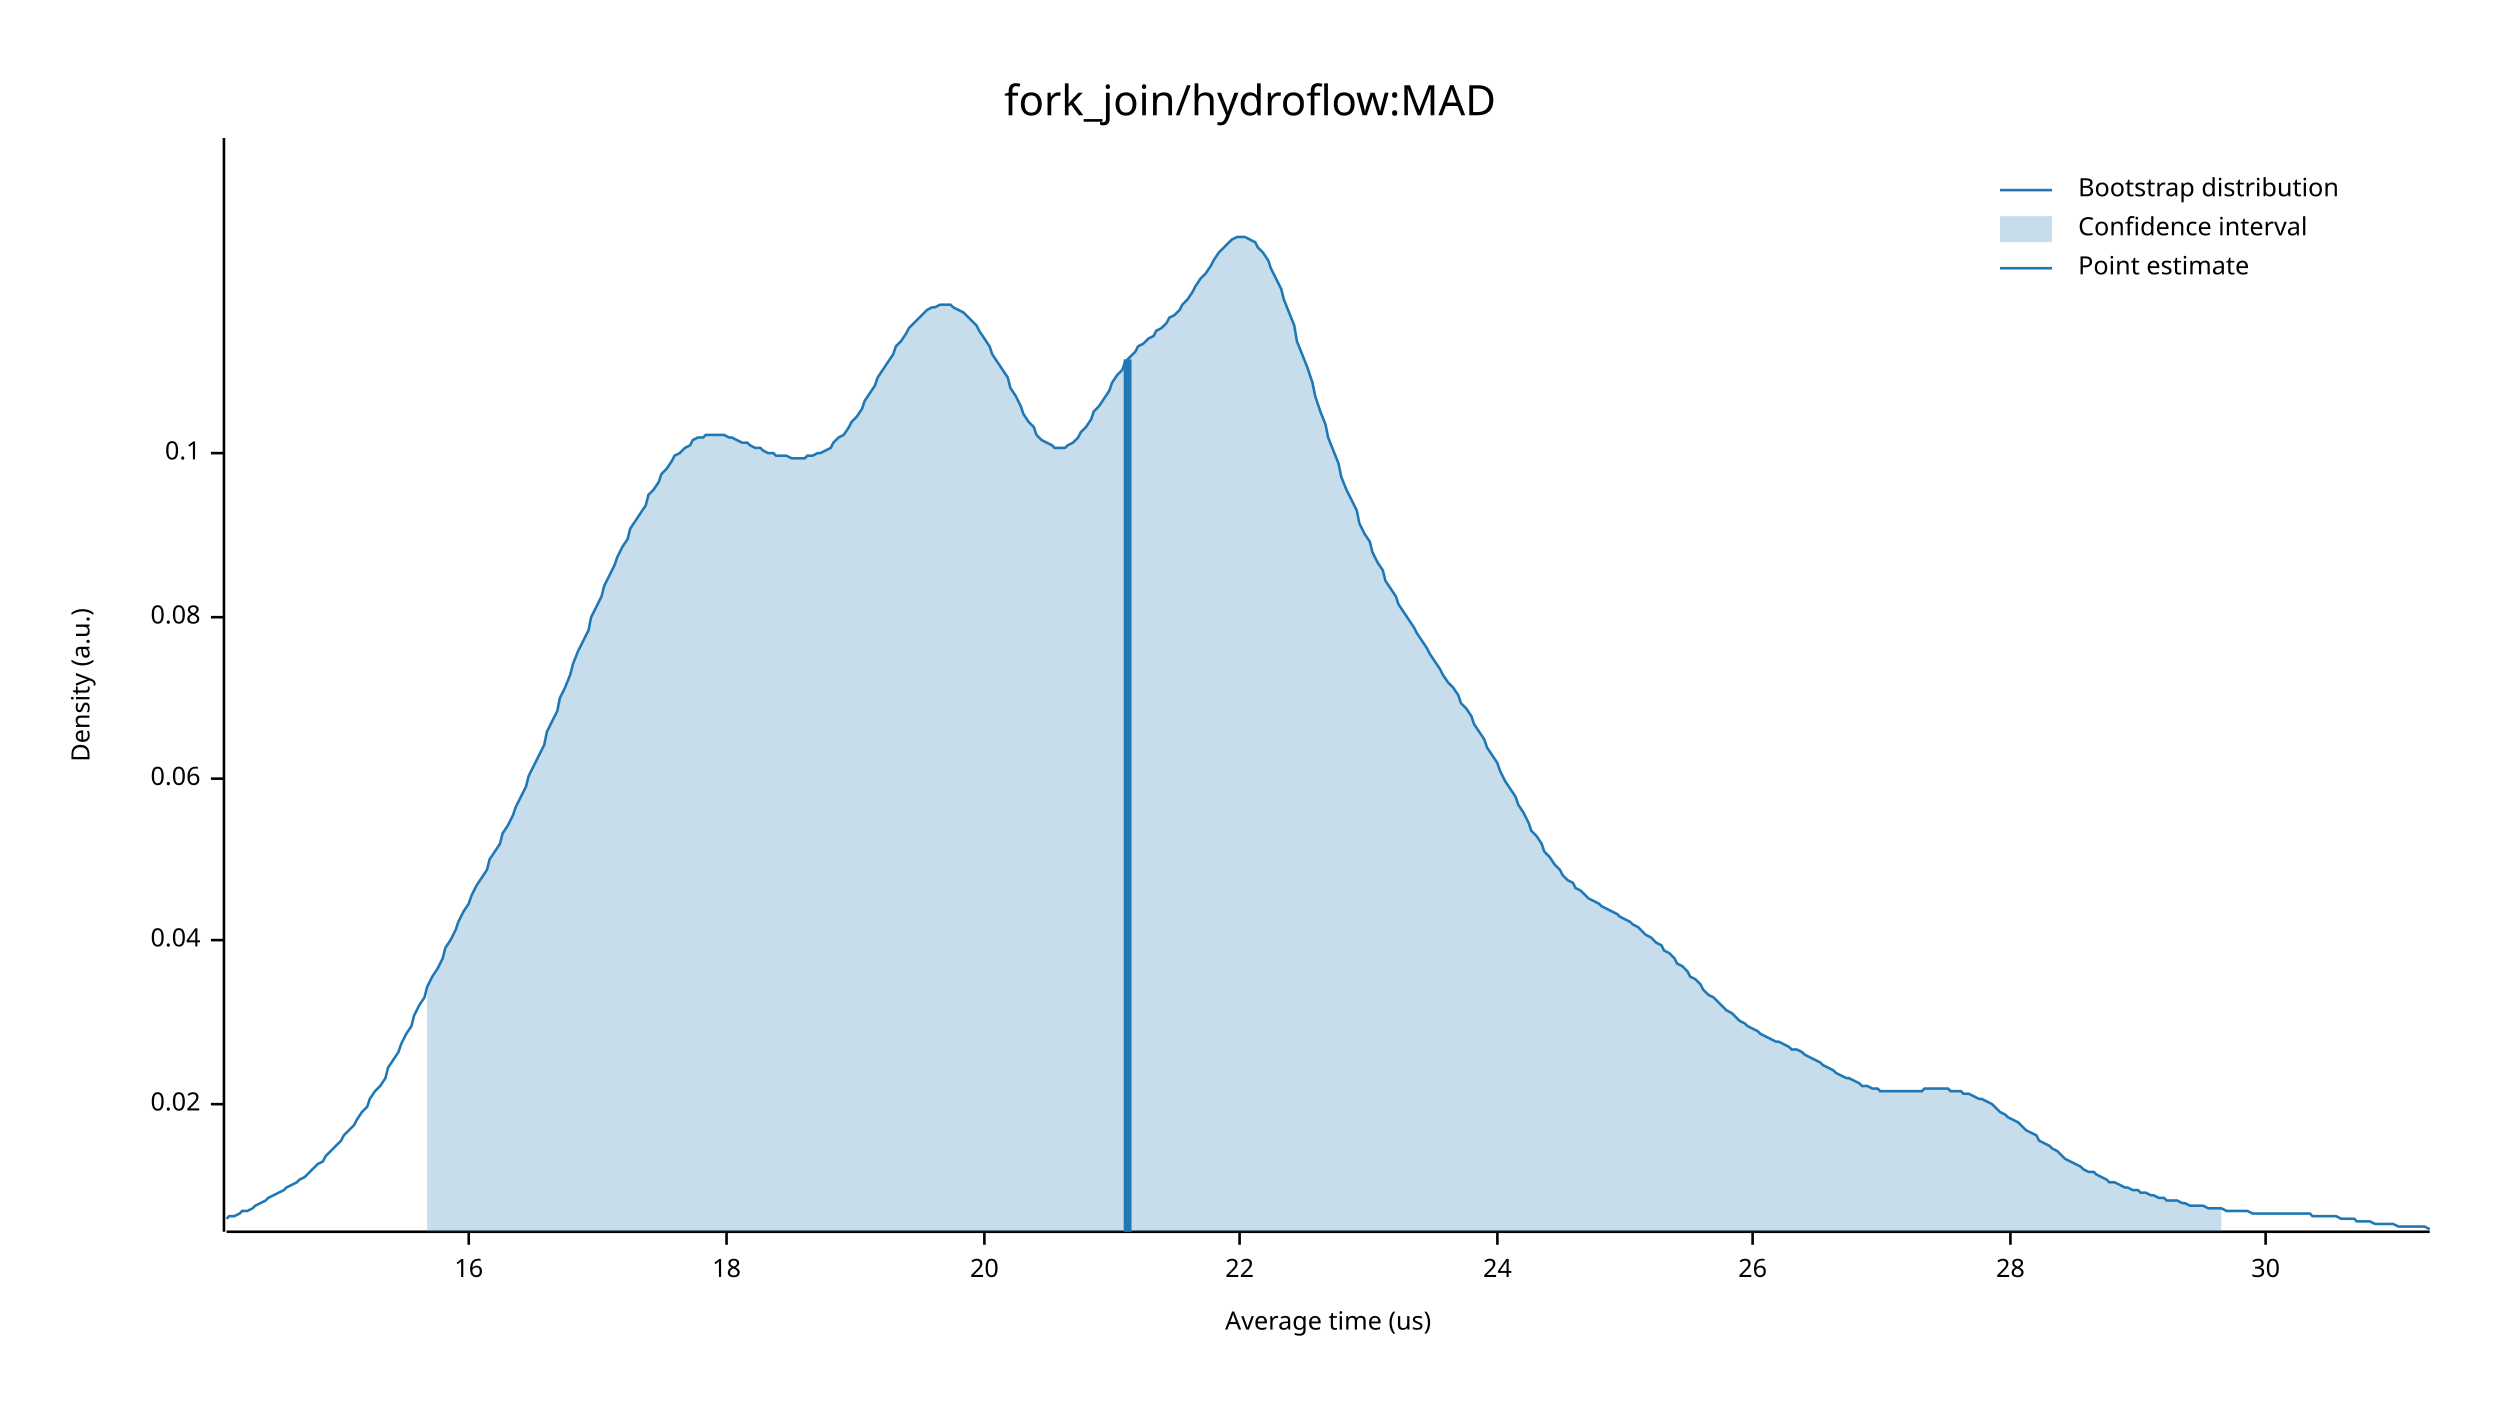
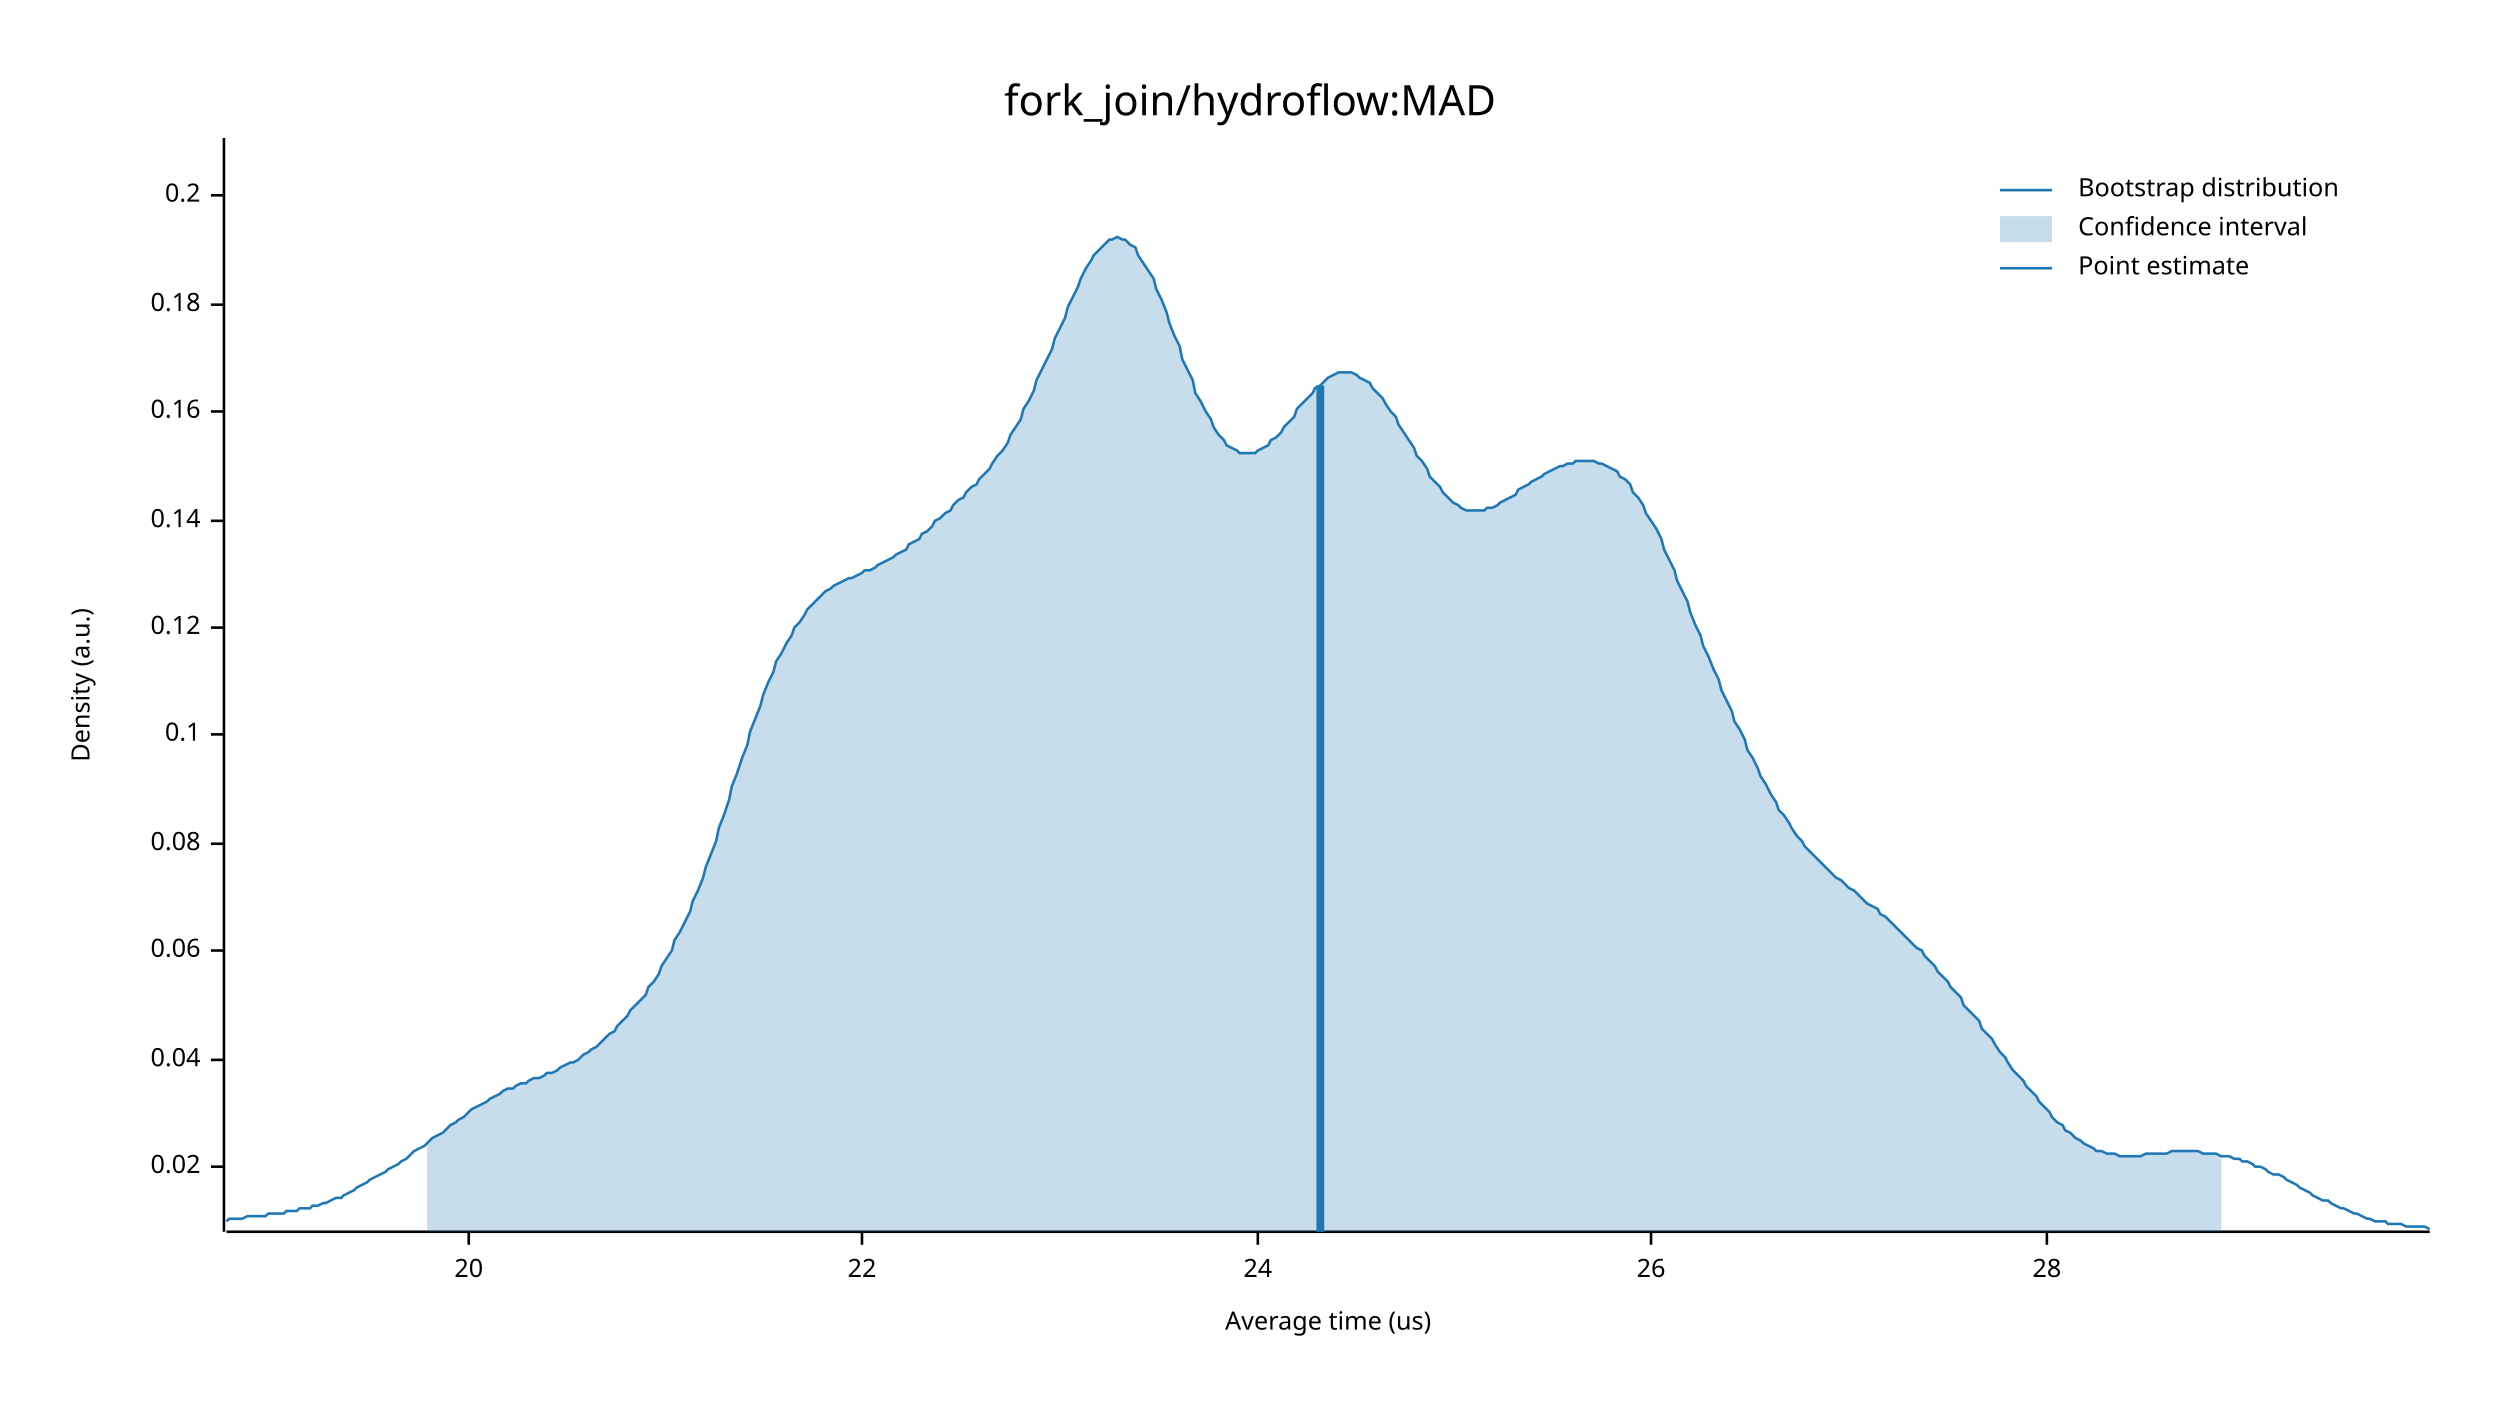
<svg xmlns="http://www.w3.org/2000/svg" width="960" height="540" viewBox="0 0 960 540">
  <text x="480" y="32" dy="0.76em" text-anchor="middle" font-family="sans-serif" font-size="16.129" opacity="1" fill="#000000">
fork_join/hydroflow:MAD
</text>
  <text x="27" y="263" dy="0.76em" text-anchor="middle" font-family="sans-serif" font-size="9.677" opacity="1" fill="#000000" transform="rotate(270, 27, 263)">
Density (a.u.)
</text>
  <text x="510" y="513" dy="-0.5ex" text-anchor="middle" font-family="sans-serif" font-size="9.677" opacity="1" fill="#000000">
Average time (us)
</text>
  <polyline fill="none" opacity="1" stroke="#000000" stroke-width="1" points="86,53 86,473 " />
-   <text x="77" y="424" dy="0.5ex" text-anchor="end" font-family="sans-serif" font-size="9.677" opacity="1" fill="#000000">
+   <text x="77" y="448" dy="0.5ex" text-anchor="end" font-family="sans-serif" font-size="9.677" opacity="1" fill="#000000">
0.02
</text>
-   <polyline fill="none" opacity="1" stroke="#000000" stroke-width="1" points="81,424 86,424 " />
-   <text x="77" y="361" dy="0.5ex" text-anchor="end" font-family="sans-serif" font-size="9.677" opacity="1" fill="#000000">
+   <polyline fill="none" opacity="1" stroke="#000000" stroke-width="1" points="81,448 86,448 " />
+   <text x="77" y="407" dy="0.5ex" text-anchor="end" font-family="sans-serif" font-size="9.677" opacity="1" fill="#000000">
0.04
</text>
-   <polyline fill="none" opacity="1" stroke="#000000" stroke-width="1" points="81,361 86,361 " />
-   <text x="77" y="299" dy="0.5ex" text-anchor="end" font-family="sans-serif" font-size="9.677" opacity="1" fill="#000000">
+   <polyline fill="none" opacity="1" stroke="#000000" stroke-width="1" points="81,407 86,407 " />
+   <text x="77" y="365" dy="0.5ex" text-anchor="end" font-family="sans-serif" font-size="9.677" opacity="1" fill="#000000">
0.06
</text>
-   <polyline fill="none" opacity="1" stroke="#000000" stroke-width="1" points="81,299 86,299 " />
-   <text x="77" y="237" dy="0.5ex" text-anchor="end" font-family="sans-serif" font-size="9.677" opacity="1" fill="#000000">
+   <polyline fill="none" opacity="1" stroke="#000000" stroke-width="1" points="81,365 86,365 " />
+   <text x="77" y="324" dy="0.5ex" text-anchor="end" font-family="sans-serif" font-size="9.677" opacity="1" fill="#000000">
0.08
</text>
-   <polyline fill="none" opacity="1" stroke="#000000" stroke-width="1" points="81,237 86,237 " />
-   <text x="77" y="174" dy="0.5ex" text-anchor="end" font-family="sans-serif" font-size="9.677" opacity="1" fill="#000000">
+   <polyline fill="none" opacity="1" stroke="#000000" stroke-width="1" points="81,324 86,324 " />
+   <text x="77" y="282" dy="0.5ex" text-anchor="end" font-family="sans-serif" font-size="9.677" opacity="1" fill="#000000">
0.1
</text>
-   <polyline fill="none" opacity="1" stroke="#000000" stroke-width="1" points="81,174 86,174 " />
+   <polyline fill="none" opacity="1" stroke="#000000" stroke-width="1" points="81,282 86,282 " />
+   <text x="77" y="241" dy="0.5ex" text-anchor="end" font-family="sans-serif" font-size="9.677" opacity="1" fill="#000000">
+ 0.12
+ </text>
+   <polyline fill="none" opacity="1" stroke="#000000" stroke-width="1" points="81,241 86,241 " />
+   <text x="77" y="200" dy="0.5ex" text-anchor="end" font-family="sans-serif" font-size="9.677" opacity="1" fill="#000000">
+ 0.14
+ </text>
+   <polyline fill="none" opacity="1" stroke="#000000" stroke-width="1" points="81,200 86,200 " />
+   <text x="77" y="158" dy="0.5ex" text-anchor="end" font-family="sans-serif" font-size="9.677" opacity="1" fill="#000000">
+ 0.16
+ </text>
+   <polyline fill="none" opacity="1" stroke="#000000" stroke-width="1" points="81,158 86,158 " />
+   <text x="77" y="117" dy="0.5ex" text-anchor="end" font-family="sans-serif" font-size="9.677" opacity="1" fill="#000000">
+ 0.18
+ </text>
+   <polyline fill="none" opacity="1" stroke="#000000" stroke-width="1" points="81,117 86,117 " />
+   <text x="77" y="75" dy="0.5ex" text-anchor="end" font-family="sans-serif" font-size="9.677" opacity="1" fill="#000000">
+ 0.2
+ </text>
+   <polyline fill="none" opacity="1" stroke="#000000" stroke-width="1" points="81,75 86,75 " />
  <polyline fill="none" opacity="1" stroke="#000000" stroke-width="1" points="87,473 933,473 " />
  <text x="180" y="483" dy="0.76em" text-anchor="middle" font-family="sans-serif" font-size="9.677" opacity="1" fill="#000000">
- 16
+ 20
</text>
  <polyline fill="none" opacity="1" stroke="#000000" stroke-width="1" points="180,473 180,478 " />
-   <text x="279" y="483" dy="0.76em" text-anchor="middle" font-family="sans-serif" font-size="9.677" opacity="1" fill="#000000">
- 18
- </text>
-   <polyline fill="none" opacity="1" stroke="#000000" stroke-width="1" points="279,473 279,478 " />
-   <text x="378" y="483" dy="0.76em" text-anchor="middle" font-family="sans-serif" font-size="9.677" opacity="1" fill="#000000">
- 20
- </text>
-   <polyline fill="none" opacity="1" stroke="#000000" stroke-width="1" points="378,473 378,478 " />
-   <text x="476" y="483" dy="0.76em" text-anchor="middle" font-family="sans-serif" font-size="9.677" opacity="1" fill="#000000">
+   <text x="331" y="483" dy="0.76em" text-anchor="middle" font-family="sans-serif" font-size="9.677" opacity="1" fill="#000000">
22
</text>
-   <polyline fill="none" opacity="1" stroke="#000000" stroke-width="1" points="476,473 476,478 " />
-   <text x="575" y="483" dy="0.76em" text-anchor="middle" font-family="sans-serif" font-size="9.677" opacity="1" fill="#000000">
+   <polyline fill="none" opacity="1" stroke="#000000" stroke-width="1" points="331,473 331,478 " />
+   <text x="483" y="483" dy="0.76em" text-anchor="middle" font-family="sans-serif" font-size="9.677" opacity="1" fill="#000000">
24
</text>
-   <polyline fill="none" opacity="1" stroke="#000000" stroke-width="1" points="575,473 575,478 " />
-   <text x="673" y="483" dy="0.76em" text-anchor="middle" font-family="sans-serif" font-size="9.677" opacity="1" fill="#000000">
+   <polyline fill="none" opacity="1" stroke="#000000" stroke-width="1" points="483,473 483,478 " />
+   <text x="634" y="483" dy="0.76em" text-anchor="middle" font-family="sans-serif" font-size="9.677" opacity="1" fill="#000000">
26
</text>
-   <polyline fill="none" opacity="1" stroke="#000000" stroke-width="1" points="673,473 673,478 " />
-   <text x="772" y="483" dy="0.76em" text-anchor="middle" font-family="sans-serif" font-size="9.677" opacity="1" fill="#000000">
+   <polyline fill="none" opacity="1" stroke="#000000" stroke-width="1" points="634,473 634,478 " />
+   <text x="786" y="483" dy="0.76em" text-anchor="middle" font-family="sans-serif" font-size="9.677" opacity="1" fill="#000000">
28
</text>
-   <polyline fill="none" opacity="1" stroke="#000000" stroke-width="1" points="772,473 772,478 " />
-   <text x="870" y="483" dy="0.76em" text-anchor="middle" font-family="sans-serif" font-size="9.677" opacity="1" fill="#000000">
- 30
- </text>
-   <polyline fill="none" opacity="1" stroke="#000000" stroke-width="1" points="870,473 870,478 " />
-   <polyline fill="none" opacity="1" stroke="#1F78B4" stroke-width="1" points="87,468 88,467 90,467 92,466 93,465 95,465 97,464 98,463 100,462 102,461 103,460 105,459 107,458 109,457 110,456 112,455 114,454 115,453 117,452 119,450 120,449 122,447 124,446 125,444 127,442 129,440 131,438 132,436 134,434 136,432 137,430 139,427 141,425 142,422 144,419 146,417 148,414 149,410 151,407 153,404 154,401 156,397 158,394 159,390 161,386 163,383 164,379 166,375 168,372 170,368 171,364 173,361 175,357 176,354 178,350 180,347 181,344 183,340 185,337 187,334 188,330 190,327 192,324 193,320 195,317 197,313 198,310 200,306 202,302 203,298 205,294 207,290 209,286 210,281 212,277 214,273 215,268 217,264 219,259 220,255 222,250 224,246 226,242 227,237 229,233 231,229 232,225 234,221 236,217 237,214 239,210 241,207 242,203 244,200 246,197 248,194 249,190 251,188 253,185 254,182 256,180 258,177 259,175 261,174 263,172 265,171 266,169 268,168 270,168 271,167 273,167 275,167 276,167 278,167 280,168 281,168 283,169 285,170 287,170 288,171 290,172 292,172 293,173 295,174 297,174 298,175 300,175 302,175 304,176 305,176 307,176 309,176 310,175 312,175 314,174 315,174 317,173 319,172 320,170 322,168 324,167 326,164 327,162 329,160 331,157 332,154 334,151 336,148 337,145 339,142 341,139 343,136 344,133 346,131 348,128 349,126 351,124 353,122 354,121 356,119 358,118 359,118 361,117 363,117 365,117 366,118 368,119 370,120 371,121 373,123 375,125 376,127 378,130 380,133 381,136 383,139 385,142 387,145 388,149 390,152 392,156 393,159 395,162 397,164 398,167 400,169 402,170 404,171 405,172 407,172 409,172 410,171 412,170 414,168 415,166 417,164 419,161 420,158 422,156 424,153 426,150 427,147 429,144 431,142 432,139 434,137 436,135 437,133 439,132 441,130 443,129 444,127 446,126 448,124 449,122 451,121 453,119 454,117 456,115 458,112 459,110 461,107 463,105 465,102 466,100 468,97 470,95 471,94 473,92 475,91 476,91 478,91 480,92 482,93 483,95 485,97 487,100 488,103 490,107 492,111 493,115 495,120 497,125 498,131 500,136 502,141 504,147 505,152 507,158 509,163 510,168 512,173 514,178 515,183 517,188 519,192 521,196 522,201 524,205 526,208 527,212 529,216 531,219 532,223 534,226 536,229 537,232 539,235 541,238 543,241 544,243 546,246 548,249 549,251 551,254 553,257 554,259 556,262 558,264 560,267 561,270 563,272 565,275 566,278 568,281 570,284 571,287 573,290 575,293 576,296 578,300 580,303 582,306 583,309 585,312 587,316 588,319 590,321 592,324 593,327 595,329 597,332 599,334 600,336 602,338 604,339 605,341 607,342 609,344 610,345 612,346 614,347 615,348 617,349 619,350 621,351 622,352 624,353 626,354 627,355 629,356 631,358 632,359 634,360 636,362 638,363 639,365 641,366 643,368 644,370 646,371 648,373 649,375 651,376 653,378 654,380 656,382 658,383 660,385 661,386 663,388 665,389 666,390 668,392 670,393 671,394 673,395 675,396 676,397 678,398 680,399 682,400 683,400 685,401 687,402 688,403 690,403 692,404 693,405 695,406 697,407 699,408 700,409 702,410 704,411 705,412 707,413 709,414 710,414 712,415 714,416 715,417 717,417 719,418 721,418 722,419 724,419 726,419 727,419 729,419 731,419 732,419 734,419 736,419 738,419 739,418 741,418 743,418 744,418 746,418 748,418 749,419 751,419 753,419 754,420 756,420 758,421 760,422 761,422 763,423 765,424 766,425 768,427 770,428 771,429 773,430 775,431 777,433 778,434 780,435 782,436 783,438 785,439 787,440 788,441 790,442 792,444 793,445 795,446 797,447 799,448 800,449 802,450 804,450 805,451 807,452 809,453 810,454 812,454 814,455 816,456 817,456 819,457 821,457 822,458 824,458 826,459 827,459 829,460 831,460 832,461 834,461 836,461 838,462 839,462 841,463 843,463 844,463 846,463 848,464 849,464 851,464 853,464 855,465 856,465 858,465 860,465 861,465 863,465 865,466 866,466 868,466 870,466 871,466 873,466 875,466 877,466 878,466 880,466 882,466 883,466 885,466 887,466 888,467 890,467 892,467 894,467 895,467 897,467 899,468 900,468 902,468 904,468 905,469 907,469 909,469 910,469 912,470 914,470 916,470 917,470 919,470 921,471 922,471 924,471 926,471 927,471 929,471 931,471 933,472 " />
-   <polygon opacity="0.25" fill="#1F78B4" points="164,379 166,375 168,372 170,368 171,364 173,361 175,357 176,354 178,350 180,347 181,344 183,340 185,337 187,334 188,330 190,327 192,324 193,320 195,317 197,313 198,310 200,306 202,302 203,298 205,294 207,290 209,286 210,281 212,277 214,273 215,268 217,264 219,259 220,255 222,250 224,246 226,242 227,237 229,233 231,229 232,225 234,221 236,217 237,214 239,210 241,207 242,203 244,200 246,197 248,194 249,190 251,188 253,185 254,182 256,180 258,177 259,175 261,174 263,172 265,171 266,169 268,168 270,168 271,167 273,167 275,167 276,167 278,167 280,168 281,168 283,169 285,170 287,170 288,171 290,172 292,172 293,173 295,174 297,174 298,175 300,175 302,175 304,176 305,176 307,176 309,176 310,175 312,175 314,174 315,174 317,173 319,172 320,170 322,168 324,167 326,164 327,162 329,160 331,157 332,154 334,151 336,148 337,145 339,142 341,139 343,136 344,133 346,131 348,128 349,126 351,124 353,122 354,121 356,119 358,118 359,118 361,117 363,117 365,117 366,118 368,119 370,120 371,121 373,123 375,125 376,127 378,130 380,133 381,136 383,139 385,142 387,145 388,149 390,152 392,156 393,159 395,162 397,164 398,167 400,169 402,170 404,171 405,172 407,172 409,172 410,171 412,170 414,168 415,166 417,164 419,161 420,158 422,156 424,153 426,150 427,147 429,144 431,142 432,139 434,137 436,135 437,133 439,132 441,130 443,129 444,127 446,126 448,124 449,122 451,121 453,119 454,117 456,115 458,112 459,110 461,107 463,105 465,102 466,100 468,97 470,95 471,94 473,92 475,91 476,91 478,91 480,92 482,93 483,95 485,97 487,100 488,103 490,107 492,111 493,115 495,120 497,125 498,131 500,136 502,141 504,147 505,152 507,158 509,163 510,168 512,173 514,178 515,183 517,188 519,192 521,196 522,201 524,205 526,208 527,212 529,216 531,219 532,223 534,226 536,229 537,232 539,235 541,238 543,241 544,243 546,246 548,249 549,251 551,254 553,257 554,259 556,262 558,264 560,267 561,270 563,272 565,275 566,278 568,281 570,284 571,287 573,290 575,293 576,296 578,300 580,303 582,306 583,309 585,312 587,316 588,319 590,321 592,324 593,327 595,329 597,332 599,334 600,336 602,338 604,339 605,341 607,342 609,344 610,345 612,346 614,347 615,348 617,349 619,350 621,351 622,352 624,353 626,354 627,355 629,356 631,358 632,359 634,360 636,362 638,363 639,365 641,366 643,368 644,370 646,371 648,373 649,375 651,376 653,378 654,380 656,382 658,383 660,385 661,386 663,388 665,389 666,390 668,392 670,393 671,394 673,395 675,396 676,397 678,398 680,399 682,400 683,400 685,401 687,402 688,403 690,403 692,404 693,405 695,406 697,407 699,408 700,409 702,410 704,411 705,412 707,413 709,414 710,414 712,415 714,416 715,417 717,417 719,418 721,418 722,419 724,419 726,419 727,419 729,419 731,419 732,419 734,419 736,419 738,419 739,418 741,418 743,418 744,418 746,418 748,418 749,419 751,419 753,419 754,420 756,420 758,421 760,422 761,422 763,423 765,424 766,425 768,427 770,428 771,429 773,430 775,431 777,433 778,434 780,435 782,436 783,438 785,439 787,440 788,441 790,442 792,444 793,445 795,446 797,447 799,448 800,449 802,450 804,450 805,451 807,452 809,453 810,454 812,454 814,455 816,456 817,456 819,457 821,457 822,458 824,458 826,459 827,459 829,460 831,460 832,461 834,461 836,461 838,462 839,462 841,463 843,463 844,463 846,463 848,464 849,464 851,464 853,464 853,473 164,473 " />
-   <polyline fill="none" opacity="1" stroke="#1F78B4" stroke-width="3" points="433,473 433,138 " />
+   <polyline fill="none" opacity="1" stroke="#000000" stroke-width="1" points="786,473 786,478 " />
+   <polyline fill="none" opacity="1" stroke="#1F78B4" stroke-width="1" points="87,469 88,468 90,468 92,468 93,468 95,467 97,467 98,467 100,467 102,467 103,466 105,466 107,466 109,466 110,465 112,465 114,465 115,464 117,464 119,464 120,463 122,463 124,462 125,462 127,461 129,460 131,460 132,459 134,458 136,457 137,456 139,455 141,454 142,453 144,452 146,451 148,450 149,449 151,448 153,447 154,446 156,445 158,443 159,442 161,441 163,440 164,439 166,437 168,436 170,435 171,434 173,432 175,431 176,430 178,429 180,427 181,426 183,425 185,424 187,423 188,422 190,421 192,420 193,419 195,418 197,418 198,417 200,416 202,416 203,415 205,414 207,414 209,413 210,412 212,412 214,411 215,410 217,409 219,408 220,408 222,407 224,405 226,404 227,403 229,402 231,400 232,399 234,397 236,396 237,394 239,392 241,390 242,388 244,386 246,384 248,382 249,379 251,377 253,374 254,371 256,368 258,365 259,361 261,358 263,354 265,350 266,346 268,342 270,337 271,333 273,328 275,323 276,318 278,313 280,307 281,302 283,297 285,291 287,286 288,281 290,276 292,271 293,267 295,262 297,258 298,254 300,251 302,247 304,244 305,241 307,239 309,236 310,234 312,232 314,230 315,229 317,227 319,226 320,225 322,224 324,223 326,222 327,222 329,221 331,220 332,219 334,219 336,218 337,217 339,216 341,215 343,214 344,213 346,212 348,211 349,209 351,208 353,207 354,205 356,204 358,202 359,200 361,199 363,197 365,196 366,194 368,192 370,191 371,189 373,187 375,186 376,184 378,182 380,180 381,178 383,175 385,173 387,170 388,167 390,164 392,161 393,157 395,154 397,150 398,146 400,142 402,138 404,134 405,130 407,126 409,122 410,118 412,114 414,110 415,107 417,103 419,100 420,98 422,96 424,94 426,92 427,92 429,91 431,92 432,92 434,94 436,95 437,98 439,101 441,104 443,107 444,111 446,115 448,120 449,124 451,129 453,133 454,138 456,142 458,146 459,151 461,154 463,158 465,161 466,164 468,167 470,169 471,171 473,172 475,173 476,174 478,174 480,174 482,174 483,173 485,172 487,171 488,169 490,168 492,166 493,164 495,162 497,160 498,157 500,155 502,153 504,151 505,149 507,148 509,146 510,145 512,144 514,143 515,143 517,143 519,143 521,144 522,145 524,146 526,147 527,149 529,151 531,153 532,155 534,158 536,160 537,163 539,166 541,169 543,172 544,175 546,177 548,180 549,183 551,185 553,187 554,189 556,191 558,193 560,194 561,195 563,196 565,196 566,196 568,196 570,196 571,195 573,195 575,194 576,193 578,192 580,191 582,190 583,188 585,187 587,186 588,185 590,184 592,183 593,182 595,181 597,180 599,179 600,179 602,178 604,178 605,177 607,177 609,177 610,177 612,177 614,178 615,178 617,179 619,180 621,181 622,183 624,184 626,186 627,189 629,191 631,194 632,197 634,200 636,203 638,207 639,211 641,215 643,219 644,223 646,227 648,231 649,235 651,240 653,244 654,248 656,252 658,257 660,261 661,265 663,269 665,273 666,277 668,280 670,284 671,288 673,291 675,295 676,298 678,301 680,305 682,308 683,311 685,313 687,316 688,318 690,321 692,323 693,325 695,327 697,329 699,331 700,332 702,334 704,336 705,337 707,338 709,340 710,341 712,342 714,344 715,345 717,347 719,348 721,349 722,351 724,352 726,354 727,355 729,357 731,359 732,360 734,362 736,364 738,365 739,367 741,369 743,371 744,373 746,375 748,377 749,379 751,381 753,383 754,386 756,388 758,390 760,392 761,395 763,397 765,399 766,401 768,404 770,406 771,408 773,411 775,413 777,415 778,417 780,419 782,421 783,423 785,425 787,427 788,429 790,431 792,432 793,434 795,435 797,437 799,438 800,439 802,440 804,441 805,442 807,442 809,443 810,443 812,443 814,444 816,444 817,444 819,444 821,444 822,444 824,443 826,443 827,443 829,443 831,443 832,443 834,442 836,442 838,442 839,442 841,442 843,442 844,442 846,443 848,443 849,443 851,443 853,444 855,444 856,444 858,445 860,445 861,446 863,446 865,447 866,448 868,448 870,449 871,450 873,451 875,451 877,452 878,453 880,454 882,455 883,456 885,457 887,458 888,459 890,460 892,461 894,461 895,462 897,463 899,464 900,464 902,465 904,466 905,466 907,467 909,468 910,468 912,469 914,469 916,469 917,470 919,470 921,470 922,470 924,471 926,471 927,471 929,471 931,471 933,472 " />
+   <polygon opacity="0.25" fill="#1F78B4" points="164,439 166,437 168,436 170,435 171,434 173,432 175,431 176,430 178,429 180,427 181,426 183,425 185,424 187,423 188,422 190,421 192,420 193,419 195,418 197,418 198,417 200,416 202,416 203,415 205,414 207,414 209,413 210,412 212,412 214,411 215,410 217,409 219,408 220,408 222,407 224,405 226,404 227,403 229,402 231,400 232,399 234,397 236,396 237,394 239,392 241,390 242,388 244,386 246,384 248,382 249,379 251,377 253,374 254,371 256,368 258,365 259,361 261,358 263,354 265,350 266,346 268,342 270,337 271,333 273,328 275,323 276,318 278,313 280,307 281,302 283,297 285,291 287,286 288,281 290,276 292,271 293,267 295,262 297,258 298,254 300,251 302,247 304,244 305,241 307,239 309,236 310,234 312,232 314,230 315,229 317,227 319,226 320,225 322,224 324,223 326,222 327,222 329,221 331,220 332,219 334,219 336,218 337,217 339,216 341,215 343,214 344,213 346,212 348,211 349,209 351,208 353,207 354,205 356,204 358,202 359,200 361,199 363,197 365,196 366,194 368,192 370,191 371,189 373,187 375,186 376,184 378,182 380,180 381,178 383,175 385,173 387,170 388,167 390,164 392,161 393,157 395,154 397,150 398,146 400,142 402,138 404,134 405,130 407,126 409,122 410,118 412,114 414,110 415,107 417,103 419,100 420,98 422,96 424,94 426,92 427,92 429,91 431,92 432,92 434,94 436,95 437,98 439,101 441,104 443,107 444,111 446,115 448,120 449,124 451,129 453,133 454,138 456,142 458,146 459,151 461,154 463,158 465,161 466,164 468,167 470,169 471,171 473,172 475,173 476,174 478,174 480,174 482,174 483,173 485,172 487,171 488,169 490,168 492,166 493,164 495,162 497,160 498,157 500,155 502,153 504,151 505,149 507,148 509,146 510,145 512,144 514,143 515,143 517,143 519,143 521,144 522,145 524,146 526,147 527,149 529,151 531,153 532,155 534,158 536,160 537,163 539,166 541,169 543,172 544,175 546,177 548,180 549,183 551,185 553,187 554,189 556,191 558,193 560,194 561,195 563,196 565,196 566,196 568,196 570,196 571,195 573,195 575,194 576,193 578,192 580,191 582,190 583,188 585,187 587,186 588,185 590,184 592,183 593,182 595,181 597,180 599,179 600,179 602,178 604,178 605,177 607,177 609,177 610,177 612,177 614,178 615,178 617,179 619,180 621,181 622,183 624,184 626,186 627,189 629,191 631,194 632,197 634,200 636,203 638,207 639,211 641,215 643,219 644,223 646,227 648,231 649,235 651,240 653,244 654,248 656,252 658,257 660,261 661,265 663,269 665,273 666,277 668,280 670,284 671,288 673,291 675,295 676,298 678,301 680,305 682,308 683,311 685,313 687,316 688,318 690,321 692,323 693,325 695,327 697,329 699,331 700,332 702,334 704,336 705,337 707,338 709,340 710,341 712,342 714,344 715,345 717,347 719,348 721,349 722,351 724,352 726,354 727,355 729,357 731,359 732,360 734,362 736,364 738,365 739,367 741,369 743,371 744,373 746,375 748,377 749,379 751,381 753,383 754,386 756,388 758,390 760,392 761,395 763,397 765,399 766,401 768,404 770,406 771,408 773,411 775,413 777,415 778,417 780,419 782,421 783,423 785,425 787,427 788,429 790,431 792,432 793,434 795,435 797,437 799,438 800,439 802,440 804,441 805,442 807,442 809,443 810,443 812,443 814,444 816,444 817,444 819,444 821,444 822,444 824,443 826,443 827,443 829,443 831,443 832,443 834,442 836,442 838,442 839,442 841,442 843,442 844,442 846,443 848,443 849,443 851,443 853,444 853,473 164,473 " />
+   <polyline fill="none" opacity="1" stroke="#1F78B4" stroke-width="3" points="507,473 507,148 " />
  <text x="798" y="68" dy="0.76em" text-anchor="start" font-family="sans-serif" font-size="9.677" opacity="1" fill="#000000">
Bootstrap distribution
</text>
  <text x="798" y="83" dy="0.76em" text-anchor="start" font-family="sans-serif" font-size="9.677" opacity="1" fill="#000000">
Confidence interval
</text>
  <text x="798" y="98" dy="0.76em" text-anchor="start" font-family="sans-serif" font-size="9.677" opacity="1" fill="#000000">
Point estimate
</text>
  <polyline fill="none" opacity="1" stroke="#1F78B4" stroke-width="1" points="768,73 788,73 " />
  <rect x="768" y="83" width="20" height="10" opacity="0.25" fill="#1F78B4" stroke="none" />
  <polyline fill="none" opacity="1" stroke="#1F78B4" stroke-width="1" points="768,103 788,103 " />
</svg>
